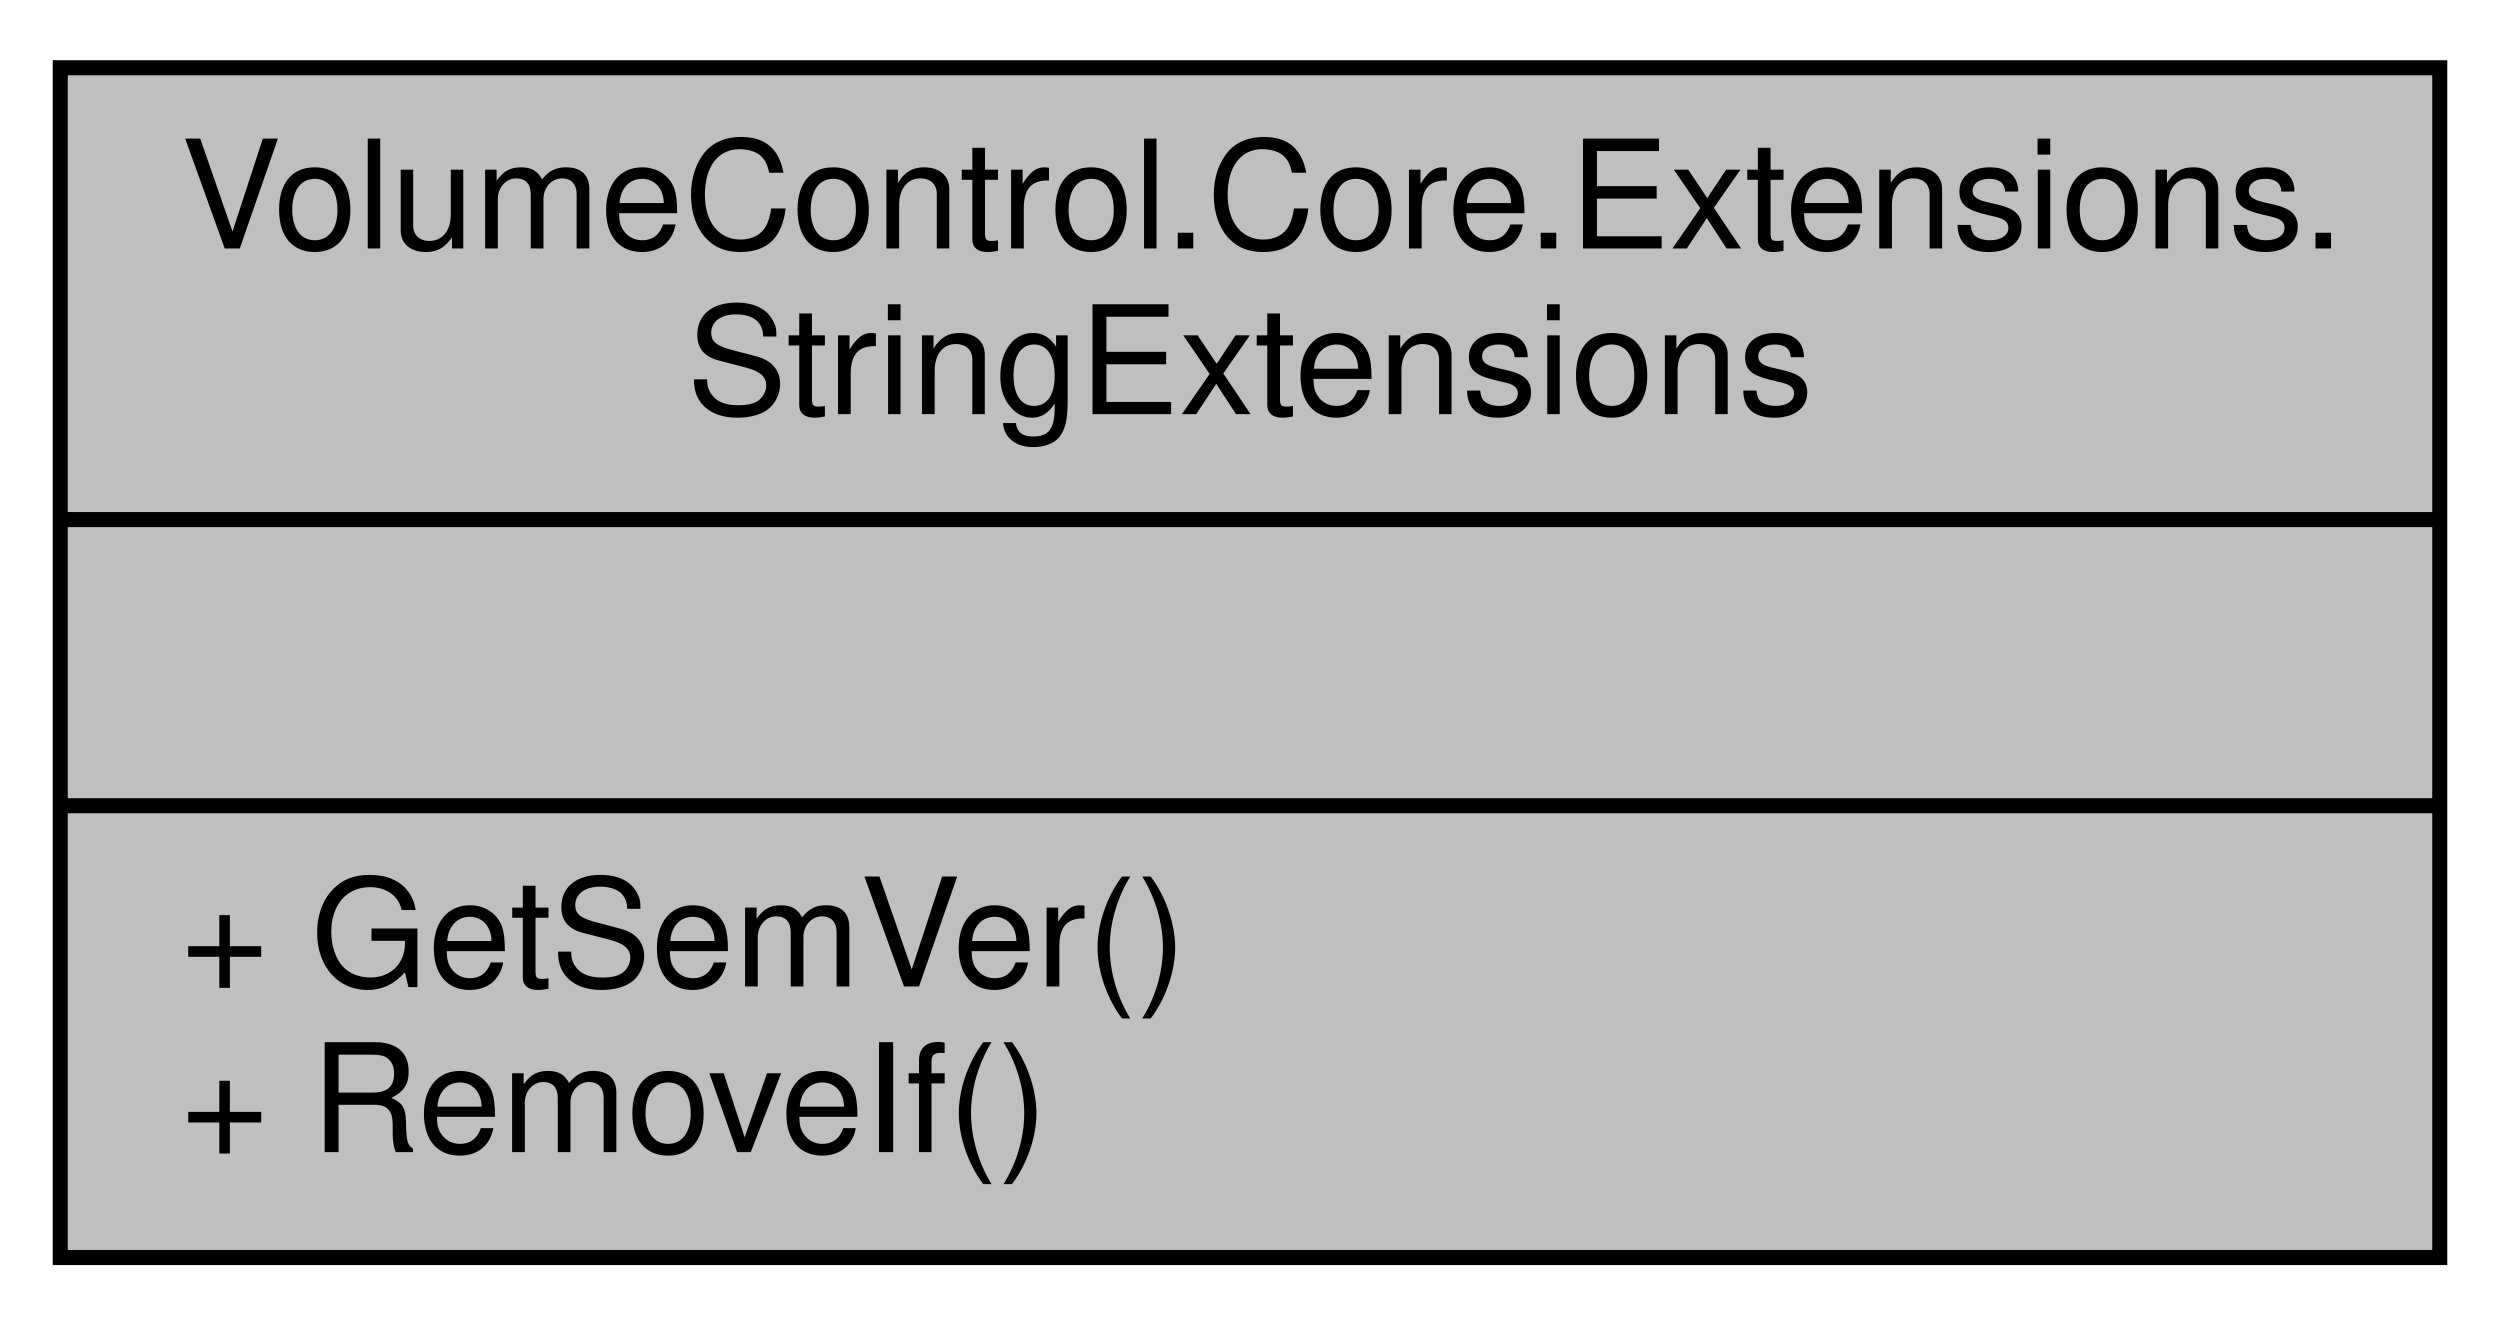
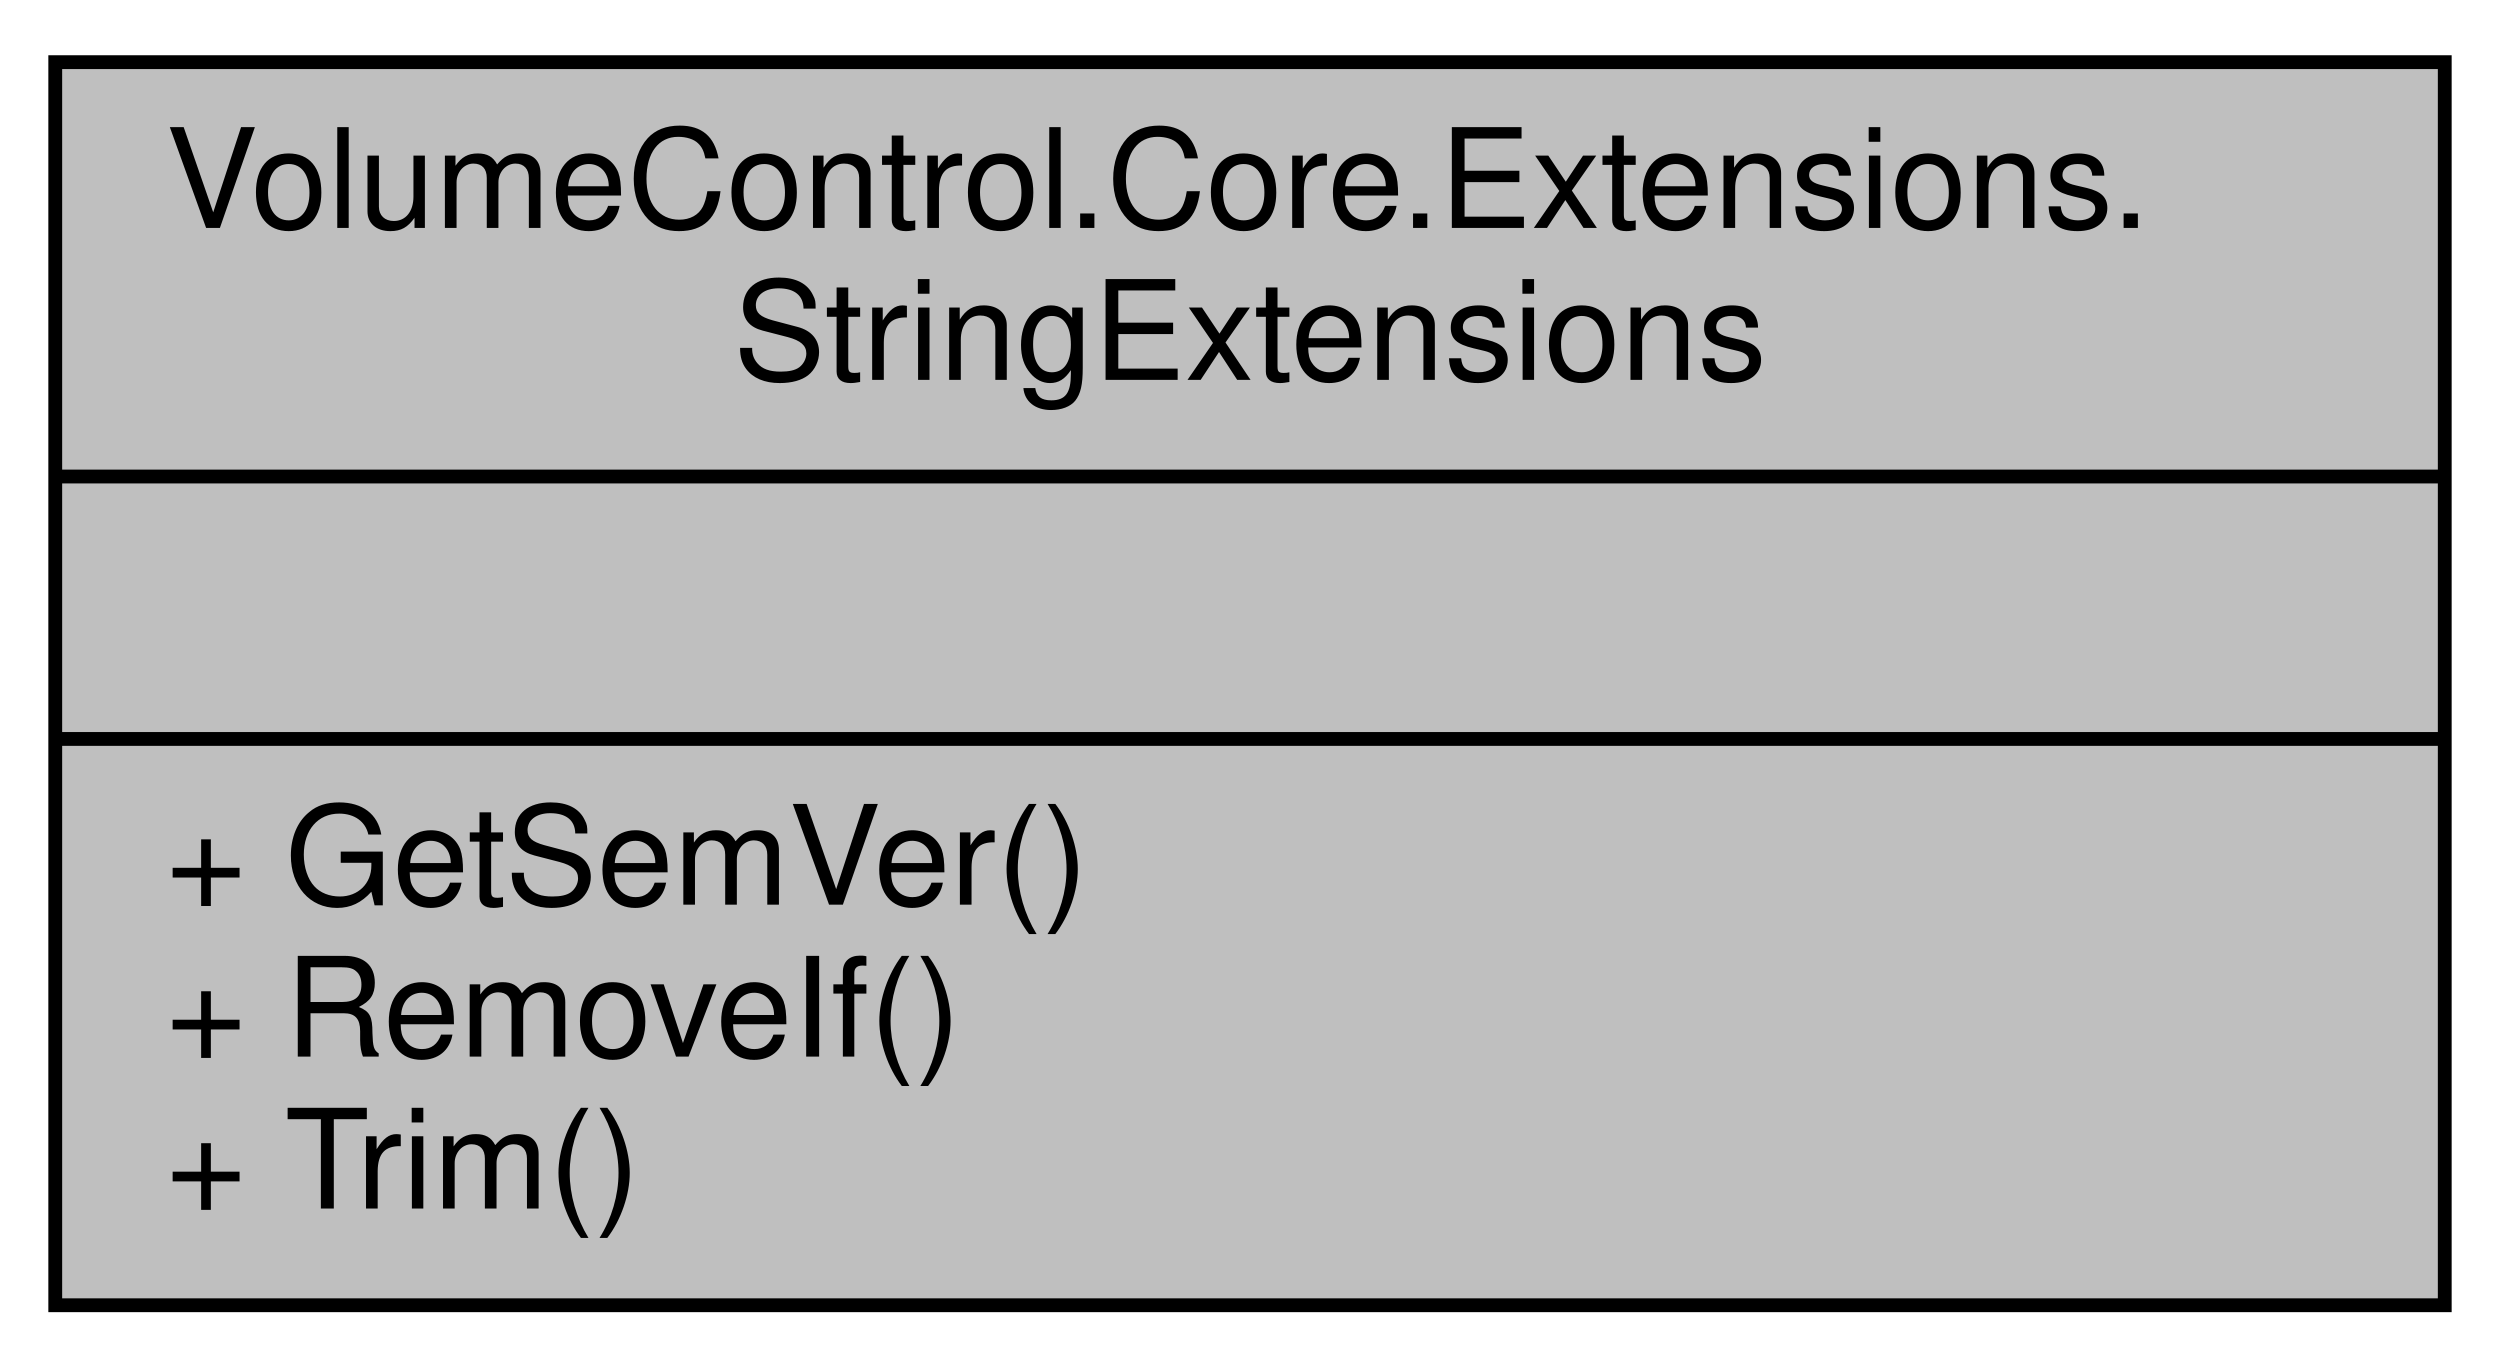
- <svg xmlns="http://www.w3.org/2000/svg" xmlns:xlink="http://www.w3.org/1999/xlink" width="166pt" height="88pt" viewBox="0.00 0.00 166.00 88.00">
-   <g id="graph0" class="graph" transform="scale(1 1) rotate(0) translate(4 84)">
+ <svg xmlns="http://www.w3.org/2000/svg" xmlns:xlink="http://www.w3.org/1999/xlink" width="181pt" height="99pt" viewBox="0.00 0.00 181.00 99.00">
+   <g id="graph0" class="graph" transform="scale(1 1) rotate(0) translate(4 95)">
    <g id="node1" class="node">
      <g id="a_node1">
        <a xlink:title="Extensions for string types.">
-           <polygon fill="#bfbfbf" stroke="black" points="0,-0.5 0,-79.5 158,-79.5 158,-0.5 0,-0.5" />
-           <text text-anchor="start" x="8" y="-67.5" font-family="Helvetica,sans-Serif" font-size="10.00">VolumeControl.Core.Extensions.</text>
-           <text text-anchor="middle" x="79" y="-56.5" font-family="Helvetica,sans-Serif" font-size="10.00">StringExtensions</text>
-           <polyline fill="none" stroke="black" points="0,-49.5 158,-49.5 " />
-           <text text-anchor="middle" x="79" y="-37.5" font-family="Helvetica,sans-Serif" font-size="10.00"> </text>
-           <polyline fill="none" stroke="black" points="0,-30.5 158,-30.5 " />
-           <text text-anchor="start" x="8" y="-18.5" font-family="Helvetica,sans-Serif" font-size="10.00">+ GetSemVer()</text>
-           <text text-anchor="start" x="8" y="-7.5" font-family="Helvetica,sans-Serif" font-size="10.00">+ RemoveIf()</text>
+           <polygon fill="#bfbfbf" stroke="black" points="0,-0.5 0,-90.5 173,-90.5 173,-0.5 0,-0.5" />
+           <text text-anchor="start" x="8" y="-78.5" font-family="Helvetica,sans-Serif" font-size="10.00">VolumeControl.Core.Extensions.</text>
+           <text text-anchor="middle" x="86.5" y="-67.5" font-family="Helvetica,sans-Serif" font-size="10.00">StringExtensions</text>
+           <polyline fill="none" stroke="black" points="0,-60.5 173,-60.5 " />
+           <text text-anchor="middle" x="86.5" y="-48.5" font-family="Helvetica,sans-Serif" font-size="10.00"> </text>
+           <polyline fill="none" stroke="black" points="0,-41.5 173,-41.5 " />
+           <text text-anchor="start" x="8" y="-29.5" font-family="Helvetica,sans-Serif" font-size="10.00">+ GetSemVer()</text>
+           <text text-anchor="start" x="8" y="-18.5" font-family="Helvetica,sans-Serif" font-size="10.00">+ RemoveIf()</text>
+           <text text-anchor="start" x="8" y="-7.5" font-family="Helvetica,sans-Serif" font-size="10.00">+ Trim()</text>
        </a>
      </g>
    </g>
  </g>
</svg>
